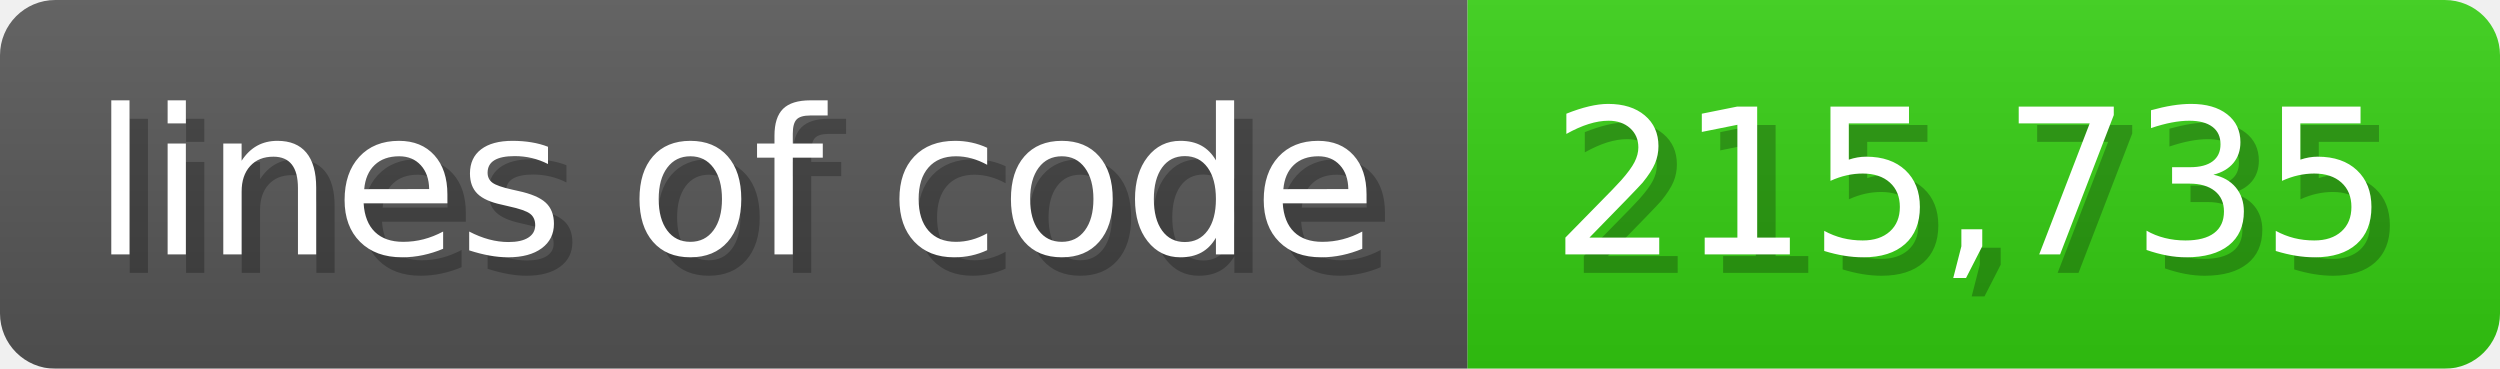
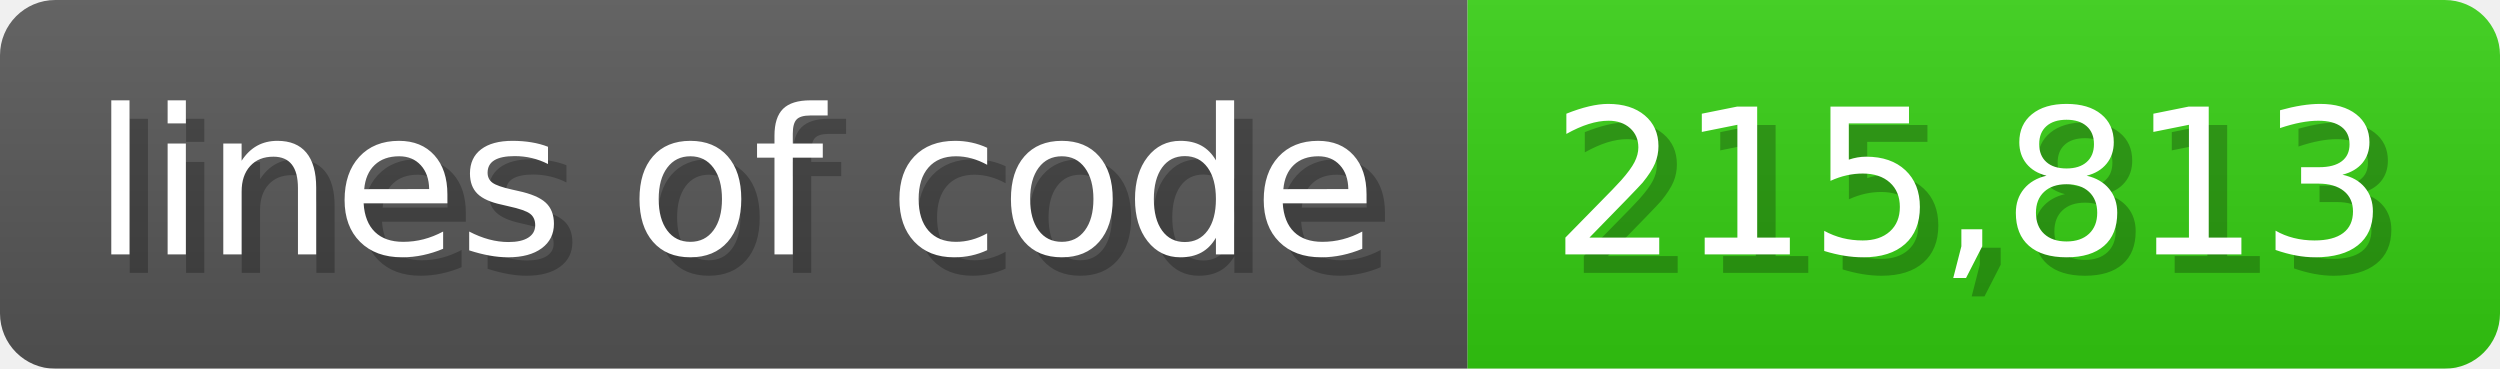
<svg xmlns="http://www.w3.org/2000/svg" width="135.6" height="20" viewBox="0 0 1356 200">
  <linearGradient id="a" x2="0" y2="100%">
    <stop offset="0" stop-opacity=".1" stop-color="#EEE" />
    <stop offset="1" stop-opacity=".1" />
  </linearGradient>
  <mask id="m">
    <rect width="1356" height="200" rx="30" fill="#FFF" />
  </mask>
  <g mask="url(#m)">
    <rect width="796" height="200" fill="#555" />
    <rect width="560" height="200" fill="#3C1" x="796" />
    <rect width="1356" height="200" fill="url(#a)" />
  </g>
  <g fill="#fff" text-anchor="start" font-family="Verdana,DejaVu Sans,sans-serif" font-size="110">
    <text x="60" y="148" textLength="696" fill="#000" opacity="0.25">lines of code</text>
    <text x="50" y="138" textLength="696">lines of code</text>
-     <text x="851" y="148" textLength="460" fill="#000" opacity="0.25">215,735</text>
-     <text x="841" y="138" textLength="460">215,735</text>
+     <text x="851" y="148" textLength="460" fill="#000" opacity="0.25">215,813</text>
+     <text x="841" y="138" textLength="460">215,813</text>
  </g>
</svg>
